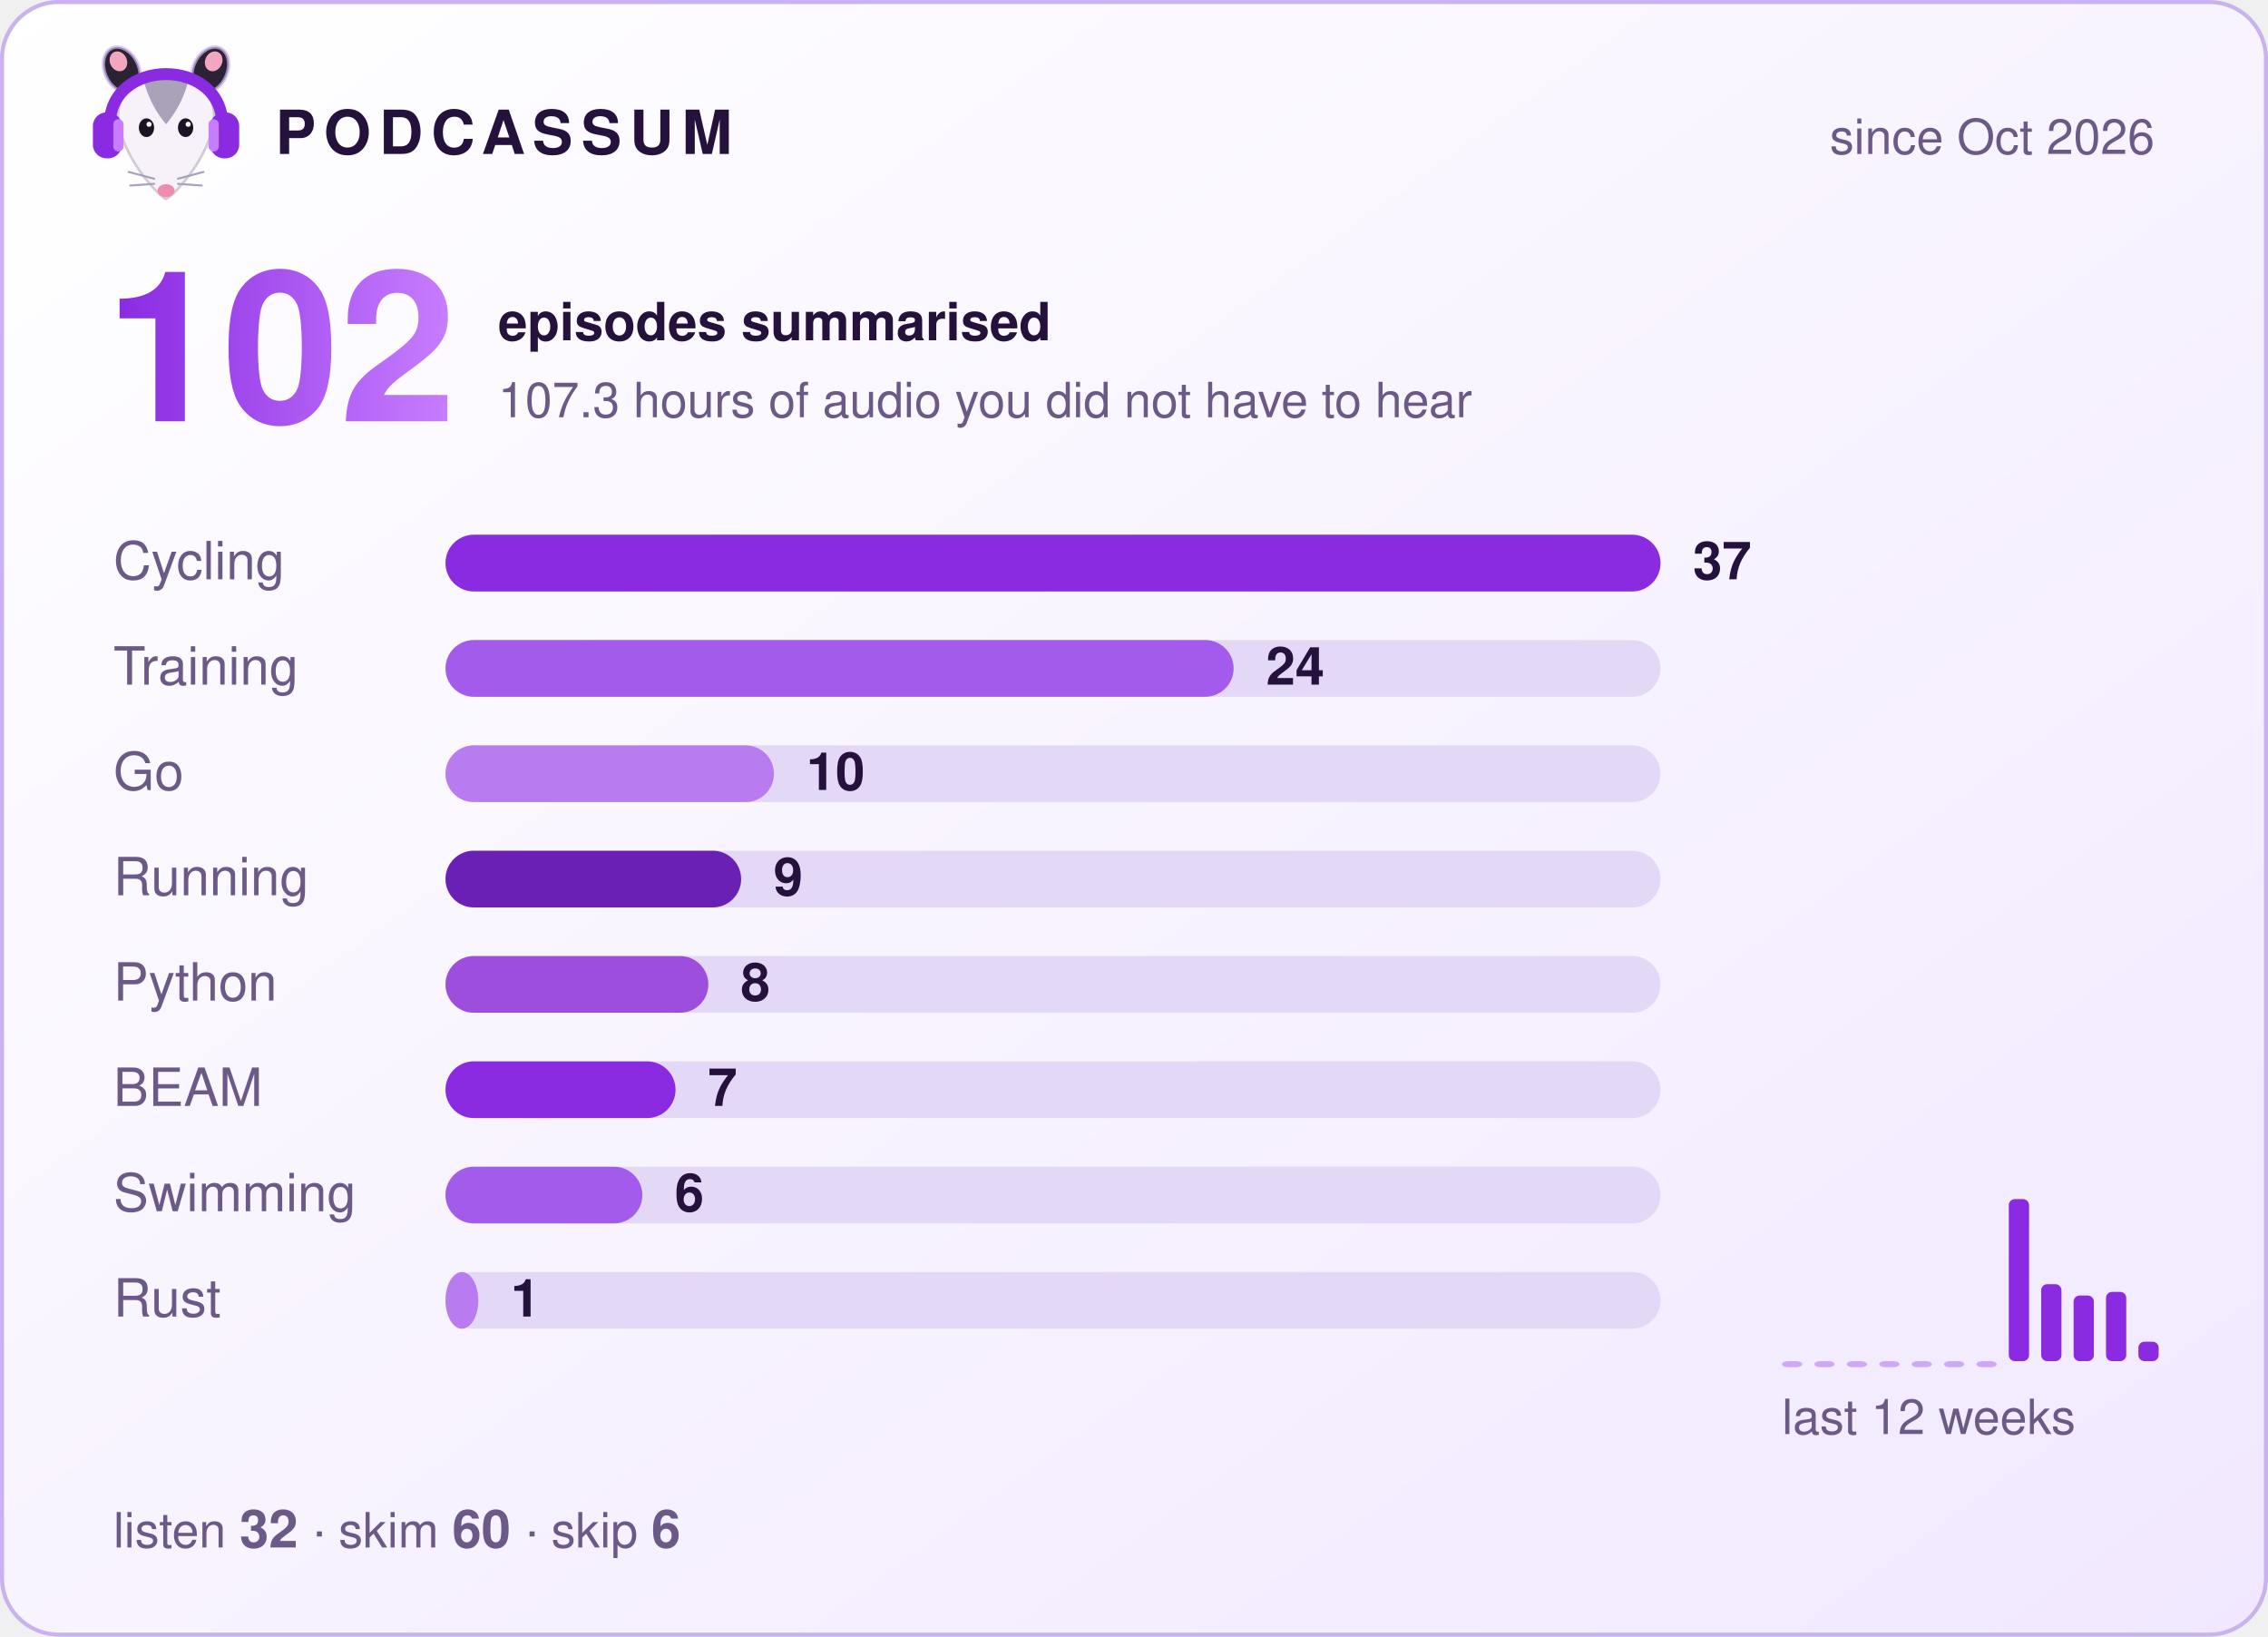
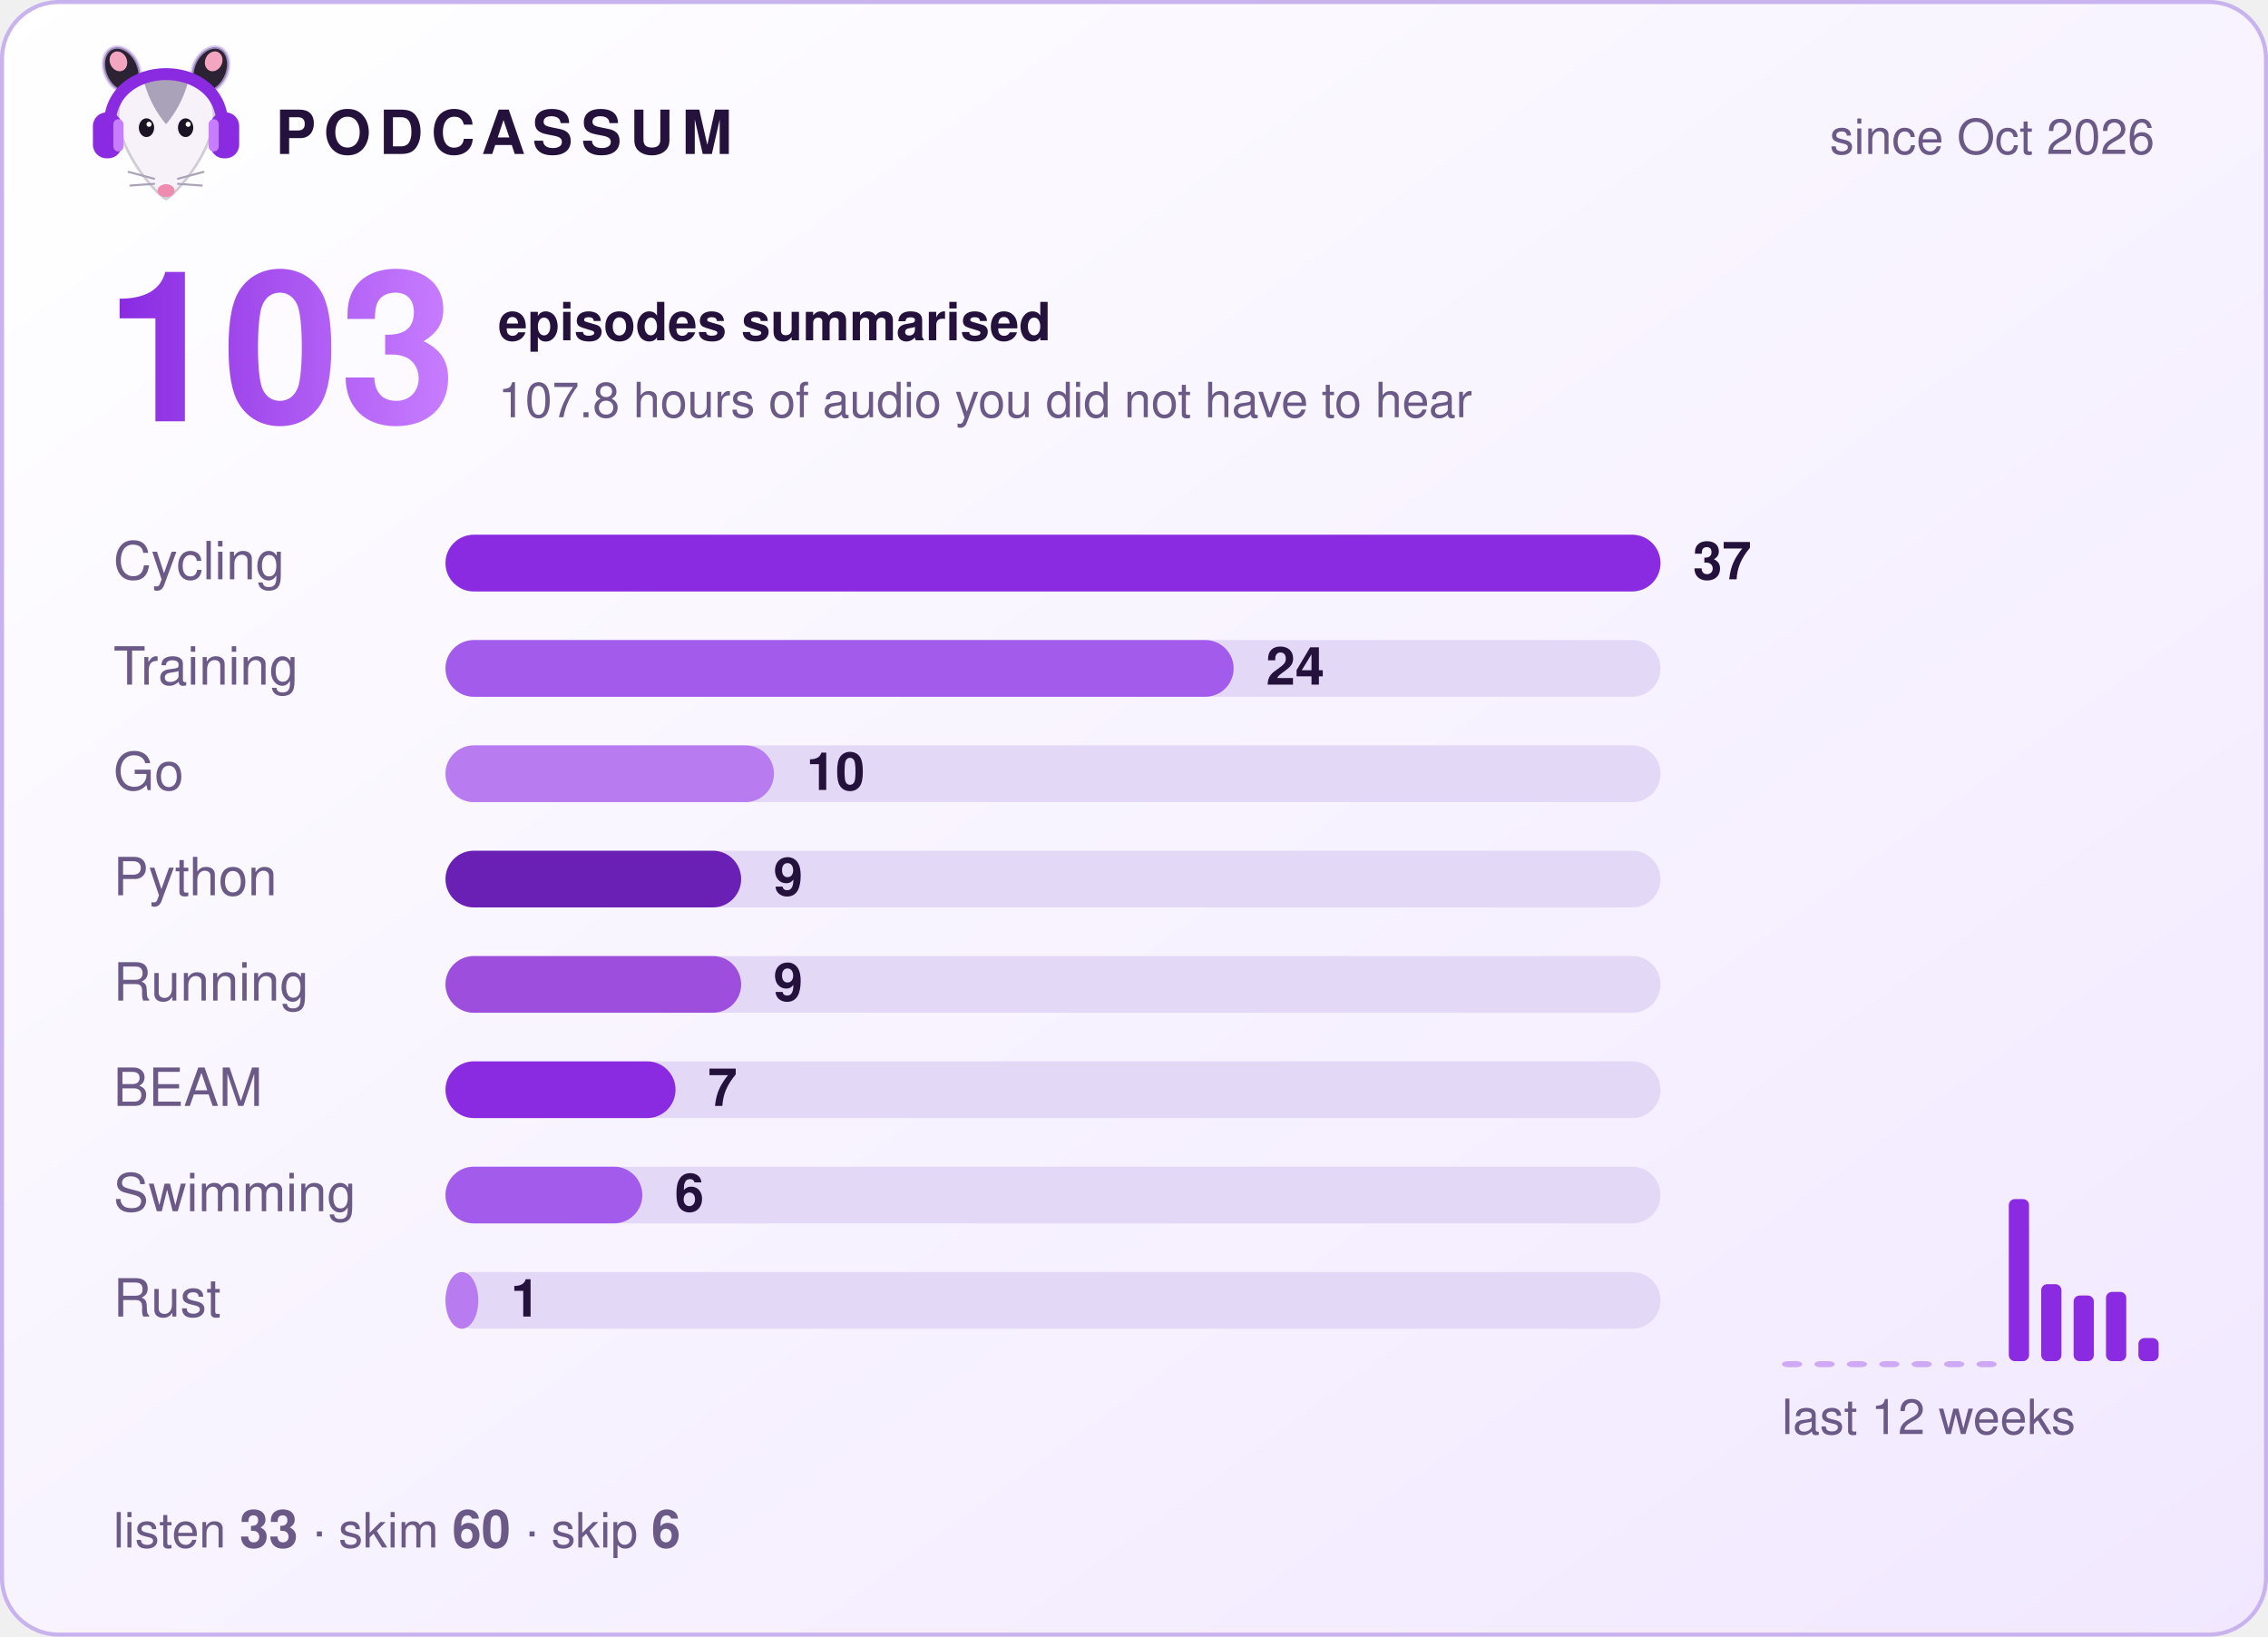
- <svg xmlns="http://www.w3.org/2000/svg" width="560" height="404" viewBox="0 0 560 404" role="img" aria-label="Podcassum: 102 episodes summarised">
+ <svg xmlns="http://www.w3.org/2000/svg" width="560" height="404" viewBox="0 0 560 404" role="img" aria-label="Podcassum: 103 episodes summarised">
  <defs>
    <linearGradient id="bg" x1="0" y1="0" x2="1" y2="1">
      <stop offset="0" stop-color="#ffffff" />
      <stop offset="1" stop-color="#f1e8ff" />
    </linearGradient>
    <linearGradient id="num" x1="0" y1="0" x2="1" y2="0">
      <stop offset="0" stop-color="#8A2BE2" />
      <stop offset="1" stop-color="#C77DFF" />
    </linearGradient>
  </defs>
  <style>
  text { font-family: -apple-system, "Segoe UI", Helvetica, Arial, sans-serif; fill: #24123d; }
  .title { font-size: 15px; font-weight: 700; letter-spacing: 2px; }
  .dim { font-size: 12px; fill: #6b5a87; }
  .big { font-size: 52px; font-weight: 800; fill: url(#num); }
  .label { font-size: 13px; fill: #6b5a87; }
  .count { font-size: 13px; font-weight: 700; }
  .bar { transform-box: fill-box; transform-origin: left; animation: grow 0.9s cubic-bezier(.2,.8,.2,1) both; }
  @keyframes grow { from { transform: scaleX(0); } to { transform: scaleX(1); } }
</style>
  <rect x="0.5" y="0.5" width="559" height="403" rx="14" fill="url(#bg)" stroke="#c9b3ee" />
  <g transform="translate(20,8) scale(0.42)">
    <ellipse cx="24" cy="22" rx="10" ry="14" transform="rotate(-25 24 22)" fill="#2b2233" stroke="#C9B3EE" stroke-opacity=".7" stroke-width="2" />
    <ellipse cx="76" cy="22" rx="10" ry="14" transform="rotate(25 76 22)" fill="#2b2233" stroke="#C9B3EE" stroke-opacity=".7" stroke-width="2" />
    <ellipse cx="22" cy="17" rx="5" ry="6" transform="rotate(-25 22 17)" fill="#f4a6c1" />
    <ellipse cx="78" cy="17" rx="5" ry="6" transform="rotate(25 78 17)" fill="#f4a6c1" />
    <path d="M50 98 C44 95 24 72 22 52 C20 34 35 26 50 26 C65 26 80 34 78 52 C76 72 56 95 50 98 Z" fill="#f7f2fa" stroke="#2b2233" stroke-opacity=".2" stroke-width="1.5" />
    <path d="M37 29 C43 24 57 24 63 29 C60 40 55 48 50 54 C45 48 40 40 37 29 Z" fill="#aaa2b8" />
    <ellipse cx="38.5" cy="56" rx="4.5" ry="5.5" fill="#1c1424" />
    <ellipse cx="61.5" cy="56" rx="4.5" ry="5.5" fill="#1c1424" />
    <circle cx="40" cy="54" r="1.5" fill="#fff" />
    <circle cx="63" cy="54" r="1.5" fill="#fff" />
    <ellipse cx="50" cy="93" rx="5" ry="3.8" fill="#f08bb0" />
    <g stroke="#aaa2b8" stroke-width="1.2" stroke-linecap="round">
      <path d="M43 86 L28 82 M43 89 L29 90 M57 86 L72 82 M57 89 L71 90" />
    </g>
    <path d="M17 56 C15 14 85 14 83 56" fill="none" stroke="#8A2BE2" stroke-width="7" stroke-linecap="round" />
    <rect x="7" y="47" width="17" height="27" rx="8" fill="#8A2BE2" />
    <rect x="76" y="47" width="17" height="27" rx="8" fill="#8A2BE2" />
    <rect x="19" y="51" width="6" height="19" rx="3" fill="#C77DFF" />
    <rect x="75" y="51" width="6" height="19" rx="3" fill="#C77DFF" />
  </g>
  <text x="68" y="38" class="title">PODCASSUM</text>
  <text x="532" y="38" class="dim" text-anchor="end">since Oct 2026</text>
-   <text x="26" y="104" class="big">102</text>
+   <text x="26" y="104" class="big">103</text>
  <text x="123" y="84" class="count">episodes summarised</text>
-   <text x="123" y="103" class="dim">107.3 hours of audio you did not have to hear</text>
+   <text x="123" y="103" class="dim">107.8 hours of audio you did not have to hear</text>
  <text x="28" y="143" class="label">Cycling</text>
  <rect x="110" y="132" width="300" height="14" rx="7" fill="#e4d8f7" />
  <rect x="110" y="132" width="300.0" height="14" rx="7" fill="#8A2BE2" class="bar" style="animation-delay:0.00s" />
  <text x="418.0" y="143" class="count">37</text>
  <text x="28" y="169" class="label">Training</text>
  <rect x="110" y="158" width="300" height="14" rx="7" fill="#e4d8f7" />
  <rect x="110" y="158" width="194.6" height="14" rx="7" fill="#A35BEB" class="bar" style="animation-delay:0.15s" />
  <text x="312.6" y="169" class="count">24</text>
  <text x="28" y="195" class="label">Go</text>
  <rect x="110" y="184" width="300" height="14" rx="7" fill="#e4d8f7" />
  <rect x="110" y="184" width="81.1" height="14" rx="7" fill="#B97CF0" class="bar" style="animation-delay:0.30s" />
  <text x="199.1" y="195" class="count">10</text>
-   <text x="28" y="221" class="label">Running</text>
+   <text x="28" y="221" class="label">Python</text>
  <rect x="110" y="210" width="300" height="14" rx="7" fill="#e4d8f7" />
  <rect x="110" y="210" width="73.0" height="14" rx="7" fill="#6A1FB5" class="bar" style="animation-delay:0.45s" />
  <text x="191.0" y="221" class="count">9</text>
-   <text x="28" y="247" class="label">Python</text>
+   <text x="28" y="247" class="label">Running</text>
  <rect x="110" y="236" width="300" height="14" rx="7" fill="#e4d8f7" />
-   <rect x="110" y="236" width="64.9" height="14" rx="7" fill="#9D4EDD" class="bar" style="animation-delay:0.60s" />
-   <text x="182.9" y="247" class="count">8</text>
+   <rect x="110" y="236" width="73.0" height="14" rx="7" fill="#9D4EDD" class="bar" style="animation-delay:0.60s" />
+   <text x="191.0" y="247" class="count">9</text>
  <text x="28" y="273" class="label">BEAM</text>
  <rect x="110" y="262" width="300" height="14" rx="7" fill="#e4d8f7" />
  <rect x="110" y="262" width="56.8" height="14" rx="7" fill="#8A2BE2" class="bar" style="animation-delay:0.75s" />
  <text x="174.8" y="273" class="count">7</text>
  <text x="28" y="299" class="label">Swimming</text>
  <rect x="110" y="288" width="300" height="14" rx="7" fill="#e4d8f7" />
  <rect x="110" y="288" width="48.6" height="14" rx="7" fill="#A35BEB" class="bar" style="animation-delay:0.90s" />
  <text x="166.6" y="299" class="count">6</text>
  <text x="28" y="325" class="label">Rust</text>
  <rect x="110" y="314" width="300" height="14" rx="7" fill="#e4d8f7" />
  <rect x="110" y="314" width="8.1" height="14" rx="7" fill="#B97CF0" class="bar" style="animation-delay:1.05s" />
  <text x="126.1" y="325" class="count">1</text>
  <rect x="440" y="336.0" width="5" height="1.5" rx="1.5" fill="#8A2BE2" opacity="0.35" />
  <rect x="448" y="336.0" width="5" height="1.5" rx="1.5" fill="#8A2BE2" opacity="0.35" />
  <rect x="456" y="336.0" width="5" height="1.5" rx="1.5" fill="#8A2BE2" opacity="0.35" />
  <rect x="464" y="336.0" width="5" height="1.5" rx="1.5" fill="#8A2BE2" opacity="0.35" />
  <rect x="472" y="336.0" width="5" height="1.5" rx="1.5" fill="#8A2BE2" opacity="0.35" />
  <rect x="480" y="336.0" width="5" height="1.5" rx="1.5" fill="#8A2BE2" opacity="0.35" />
  <rect x="488" y="336.0" width="5" height="1.5" rx="1.5" fill="#8A2BE2" opacity="0.35" />
  <rect x="496" y="296.0" width="5" height="40.0" rx="1.5" fill="#8A2BE2" opacity="1" />
  <rect x="504" y="317.0" width="5" height="19.0" rx="1.5" fill="#8A2BE2" opacity="1" />
  <rect x="512" y="319.8" width="5" height="16.2" rx="1.5" fill="#8A2BE2" opacity="1" />
  <rect x="520" y="318.9" width="5" height="17.1" rx="1.5" fill="#8A2BE2" opacity="1" />
-   <rect x="528" y="331.2" width="5" height="4.8" rx="1.5" fill="#8A2BE2" opacity="1" />
+   <rect x="528" y="330.3" width="5" height="5.7" rx="1.5" fill="#8A2BE2" opacity="1" />
  <text x="440" y="354" class="dim">last 12 weeks</text>
-   <text x="28" y="382" class="dim">listen <tspan class="count">32</tspan>  ·  skim <tspan class="count">60</tspan>  ·  skip <tspan class="count">6</tspan>
+   <text x="28" y="382" class="dim">listen <tspan class="count">33</tspan>  ·  skim <tspan class="count">60</tspan>  ·  skip <tspan class="count">6</tspan>
  </text>
</svg>
